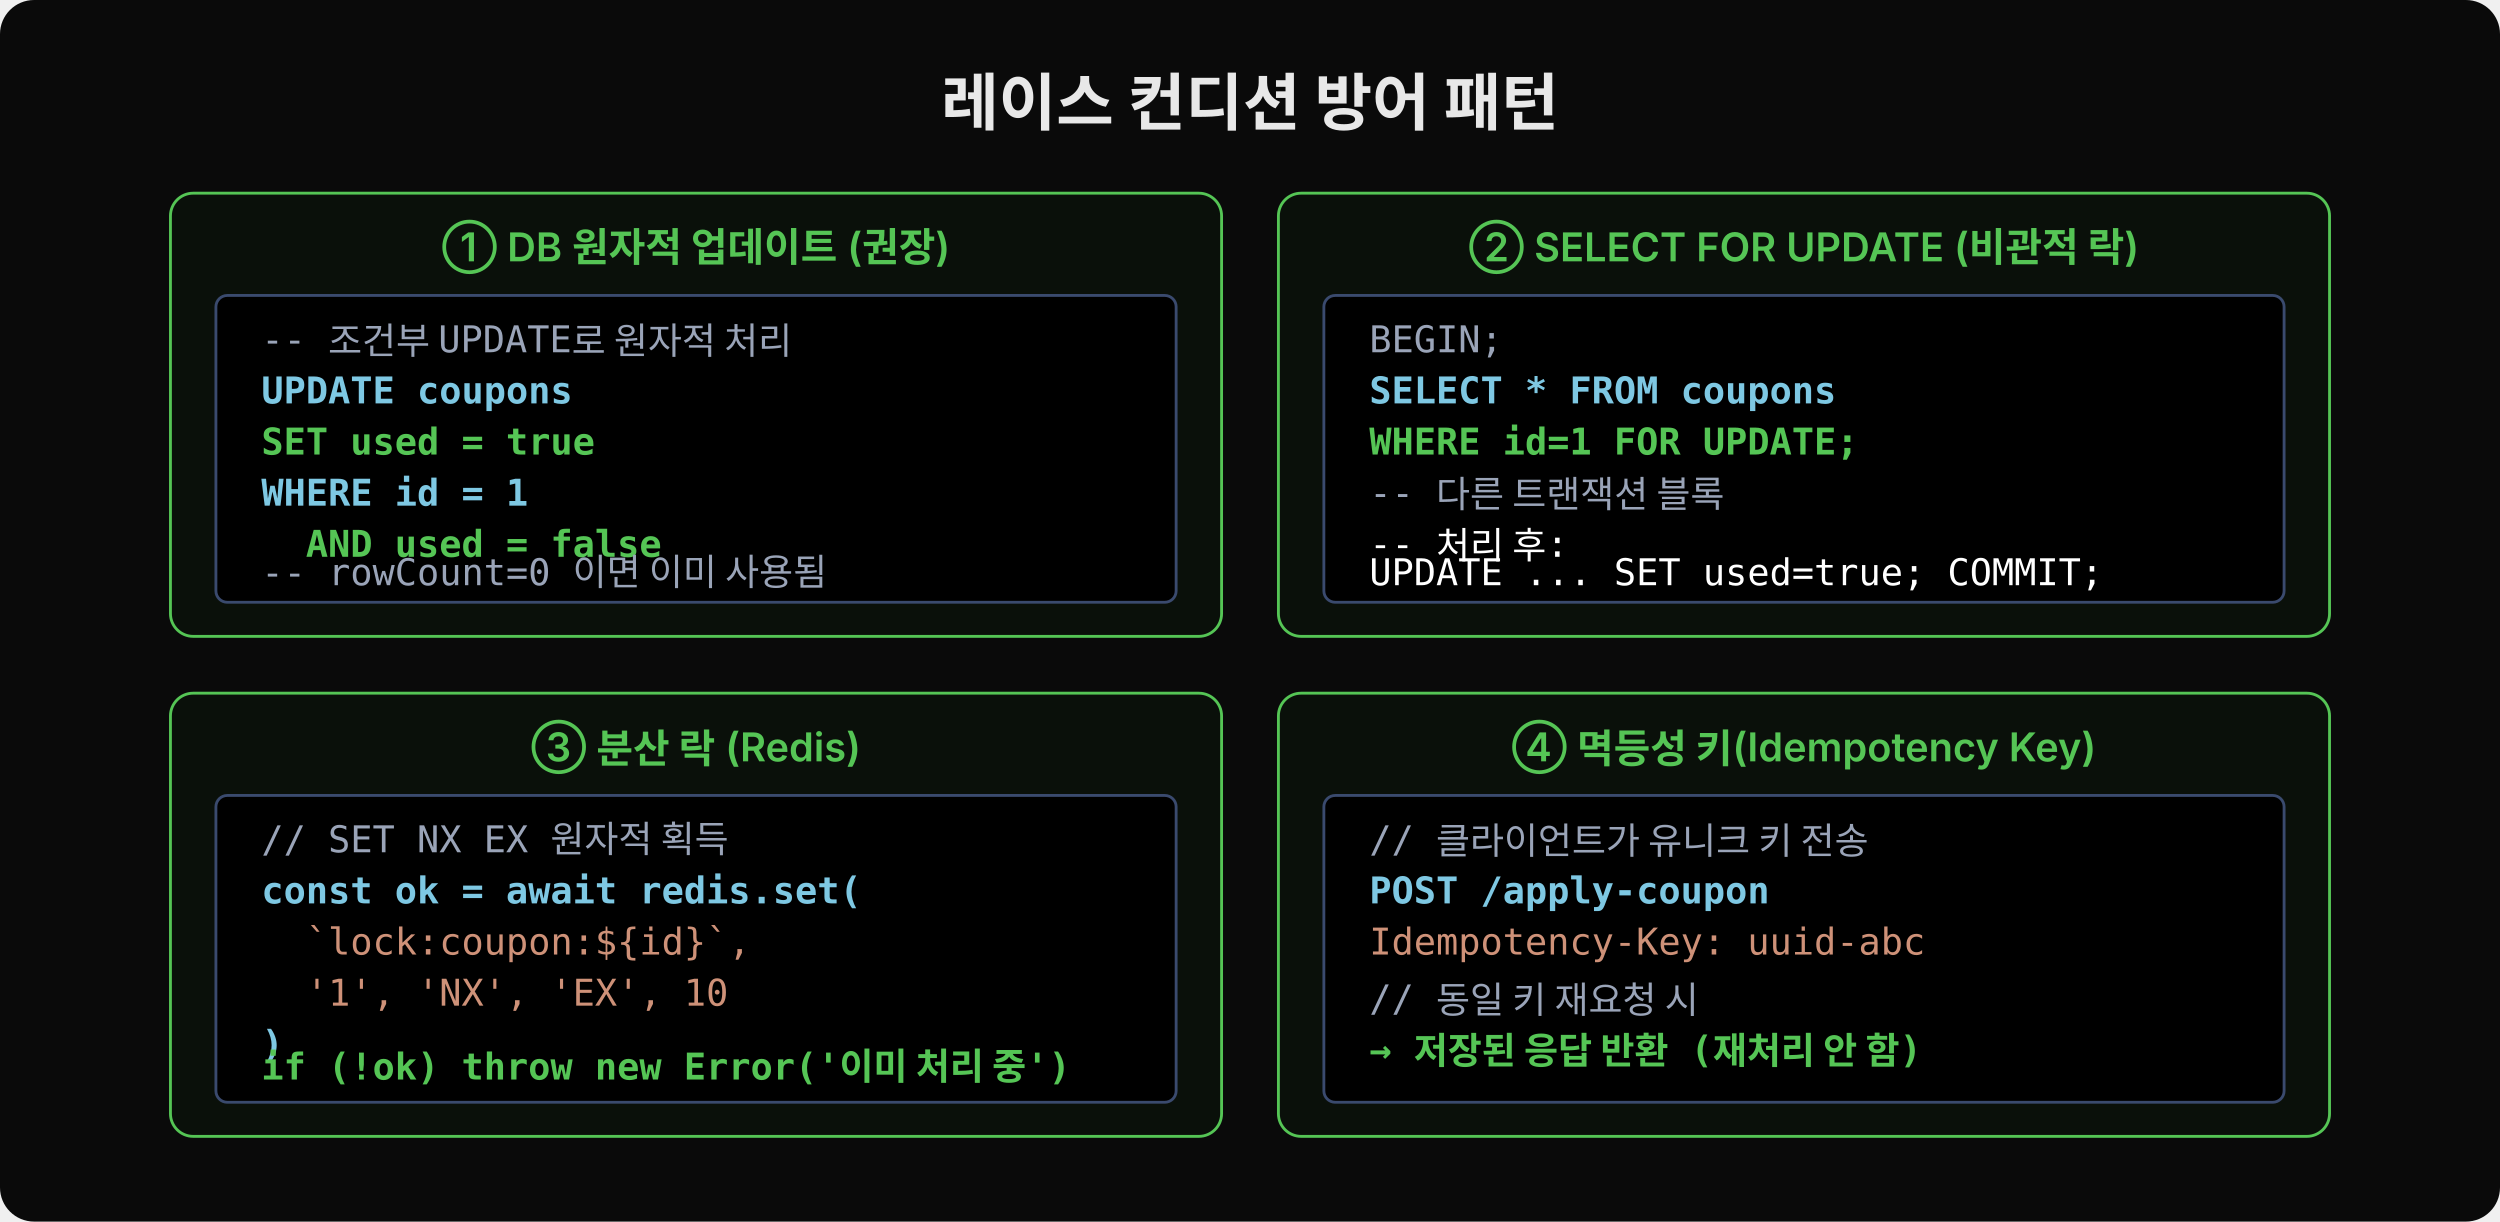
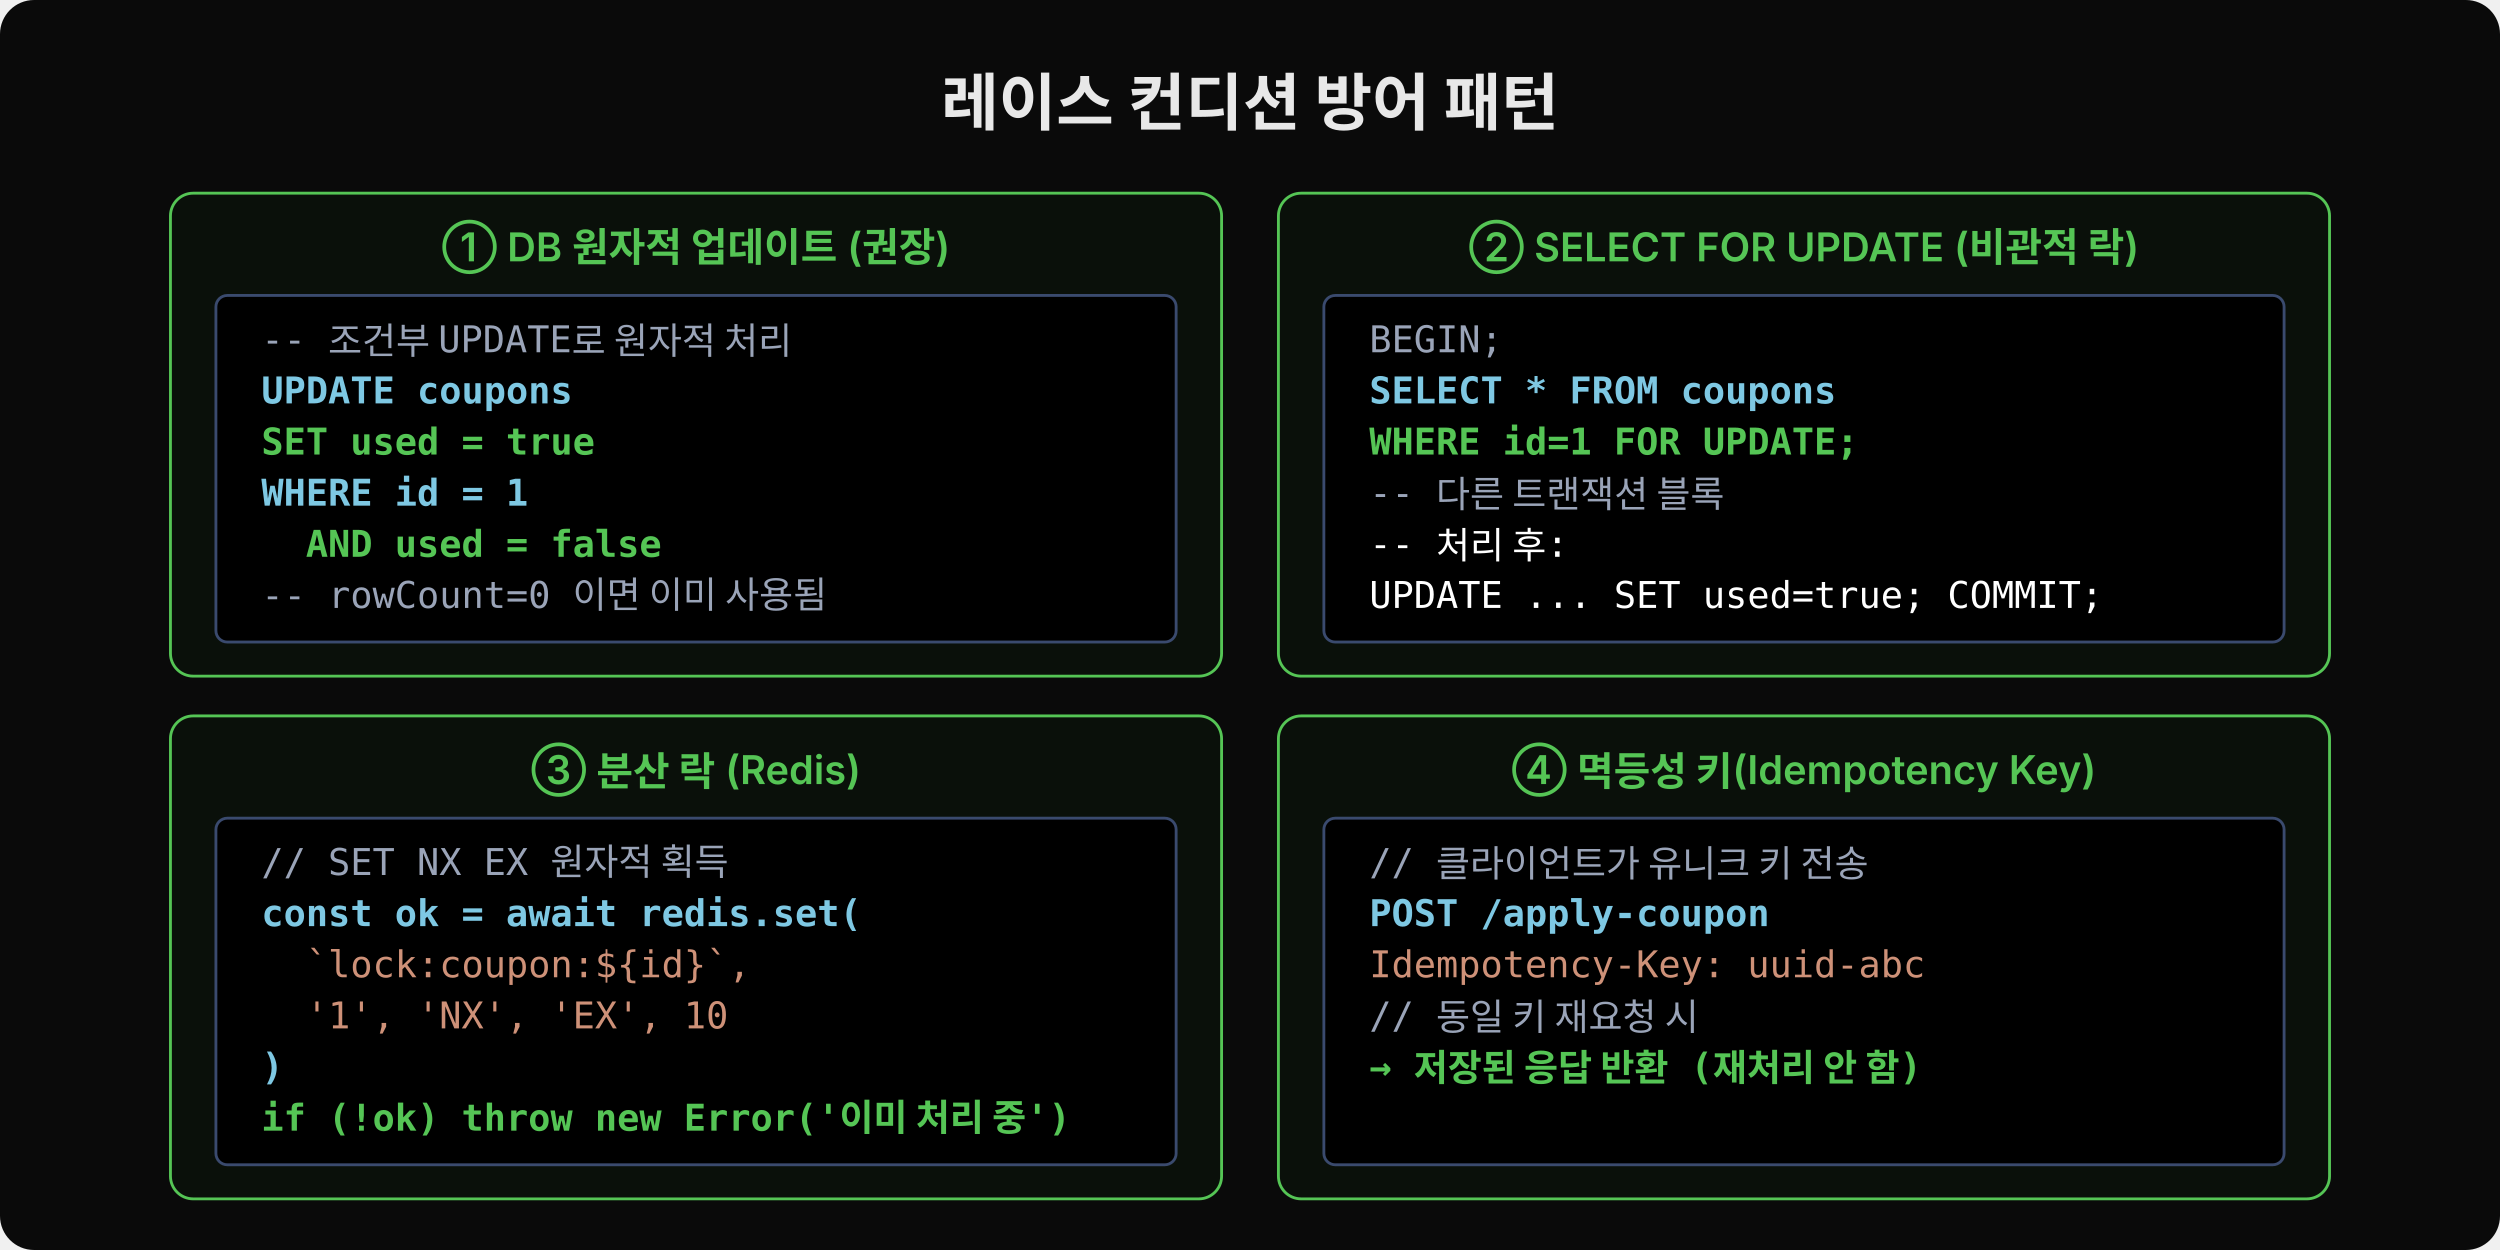
- <svg xmlns="http://www.w3.org/2000/svg" width="880" height="430" viewBox="0 0 880 430">
-   <rect width="880" height="430" fill="#0a0a0a" rx="12" />
+ <svg xmlns="http://www.w3.org/2000/svg" width="880" height="440" viewBox="0 0 880 440">
+   <rect width="880" height="440" fill="#0a0a0a" rx="12" />
  <text x="440" y="44" text-anchor="middle" font-family="'Wanted Sans Variable','Wanted Sans',-apple-system,sans-serif" font-size="22" font-weight="700" fill="#e8e8e8">레이스 컨디션 방어 패턴</text>
-   <rect x="60" y="68" width="370" height="156" rx="8" fill="#0a100a" stroke="#55c555" stroke-width="1" />
+   <rect x="60" y="68" width="370" height="170" rx="8" fill="#0a100a" stroke="#55c555" stroke-width="1" />
  <text x="245" y="92" text-anchor="middle" font-family="'Wanted Sans Variable','Wanted Sans',-apple-system,sans-serif" font-size="14" font-weight="600" fill="#55c555">① DB 원자적 업데이트 (권장)</text>
-   <rect x="76" y="104" width="338" height="108" rx="4" fill="#000000" stroke="#3a4a6e" stroke-width="1" />
+   <rect x="76" y="104" width="338" height="122" rx="4" fill="#000000" stroke="#3a4a6e" stroke-width="1" />
  <text x="92" y="124" font-family="'JetBrains Mono','Menlo','Consolas',monospace" font-size="13" fill="#9aa4b8" xml:space="preserve">-- 조건부 UPDATE로 원자적 처리</text>
  <text x="92" y="142" font-family="'JetBrains Mono','Menlo','Consolas',monospace" font-size="13" fill="#7ec8e3" font-weight="600" xml:space="preserve">UPDATE coupons</text>
  <text x="92" y="160" font-family="'JetBrains Mono','Menlo','Consolas',monospace" font-size="13" fill="#55c555" font-weight="600" xml:space="preserve">SET used = true</text>
  <text x="92" y="178" font-family="'JetBrains Mono','Menlo','Consolas',monospace" font-size="13" fill="#7ec8e3" font-weight="600" xml:space="preserve">WHERE id = 1</text>
  <text x="92" y="196" font-family="'JetBrains Mono','Menlo','Consolas',monospace" font-size="13" fill="#55c555" font-weight="600" xml:space="preserve">  AND used = false</text>
-   <text x="92" y="206" font-family="'JetBrains Mono','Menlo','Consolas',monospace" font-size="13" fill="#9aa4b8" xml:space="preserve">-- rowCount=0 이면 이미 사용됨</text>
-   <rect x="450" y="68" width="370" height="156" rx="8" fill="#0a100a" stroke="#55c555" stroke-width="1" />
+   <text x="92" y="214" font-family="'JetBrains Mono','Menlo','Consolas',monospace" font-size="13" fill="#9aa4b8" xml:space="preserve">-- rowCount=0 이면 이미 사용됨</text>
+   <rect x="450" y="68" width="370" height="170" rx="8" fill="#0a100a" stroke="#55c555" stroke-width="1" />
  <text x="635" y="92" text-anchor="middle" font-family="'Wanted Sans Variable','Wanted Sans',-apple-system,sans-serif" font-size="14" font-weight="600" fill="#55c555">② SELECT FOR UPDATE (비관적 락)</text>
-   <rect x="466" y="104" width="338" height="108" rx="4" fill="#000000" stroke="#3a4a6e" stroke-width="1" />
+   <rect x="466" y="104" width="338" height="122" rx="4" fill="#000000" stroke="#3a4a6e" stroke-width="1" />
  <text x="482" y="124" font-family="'JetBrains Mono','Menlo','Consolas',monospace" font-size="13" fill="#9aa4b8" xml:space="preserve">BEGIN;</text>
  <text x="482" y="142" font-family="'JetBrains Mono','Menlo','Consolas',monospace" font-size="13" fill="#7ec8e3" font-weight="600" xml:space="preserve">SELECT * FROM coupons</text>
  <text x="482" y="160" font-family="'JetBrains Mono','Menlo','Consolas',monospace" font-size="13" fill="#55c555" font-weight="600" xml:space="preserve">WHERE id=1 FOR UPDATE;</text>
  <text x="482" y="178" font-family="'JetBrains Mono','Menlo','Consolas',monospace" font-size="13" fill="#9aa4b8" xml:space="preserve">-- 다른 트랜잭션 블록</text>
  <text x="482" y="196" font-family="'JetBrains Mono','Menlo','Consolas',monospace" font-size="13" fill="#ffffff" xml:space="preserve">-- 처리 후:</text>
-   <text x="482" y="206" font-family="'JetBrains Mono','Menlo','Consolas',monospace" font-size="13" fill="#ffffff" xml:space="preserve">UPDATE ... SET used=true; COMMIT;</text>
-   <rect x="60" y="244" width="370" height="156" rx="8" fill="#0a100a" stroke="#55c555" stroke-width="1" />
-   <text x="245" y="268" text-anchor="middle" font-family="'Wanted Sans Variable','Wanted Sans',-apple-system,sans-serif" font-size="14" font-weight="600" fill="#55c555">③ 분산 락 (Redis)</text>
-   <rect x="76" y="280" width="338" height="108" rx="4" fill="#000000" stroke="#3a4a6e" stroke-width="1" />
-   <text x="92" y="300" font-family="'JetBrains Mono','Menlo','Consolas',monospace" font-size="13" fill="#9aa4b8" xml:space="preserve">// SET NX EX 원자적 획득</text>
-   <text x="92" y="318" font-family="'JetBrains Mono','Menlo','Consolas',monospace" font-size="13" fill="#7ec8e3" font-weight="600" xml:space="preserve">const ok = await redis.set(</text>
-   <text x="92" y="336" font-family="'JetBrains Mono','Menlo','Consolas',monospace" font-size="13" fill="#ce9178" xml:space="preserve">  `lock:coupon:${id}`,</text>
-   <text x="92" y="354" font-family="'JetBrains Mono','Menlo','Consolas',monospace" font-size="13" fill="#ce9178" xml:space="preserve">  '1', 'NX', 'EX', 10</text>
-   <text x="92" y="372" font-family="'JetBrains Mono','Menlo','Consolas',monospace" font-size="13" fill="#7ec8e3" font-weight="600" xml:space="preserve">)</text>
-   <text x="92" y="380" font-family="'JetBrains Mono','Menlo','Consolas',monospace" font-size="13" fill="#55c555" font-weight="600" xml:space="preserve">if (!ok) throw new Error('이미 처리 중')</text>
-   <rect x="450" y="244" width="370" height="156" rx="8" fill="#0a100a" stroke="#55c555" stroke-width="1" />
-   <text x="635" y="268" text-anchor="middle" font-family="'Wanted Sans Variable','Wanted Sans',-apple-system,sans-serif" font-size="14" font-weight="600" fill="#55c555">④ 멱등성 키(Idempotency Key)</text>
-   <rect x="466" y="280" width="338" height="108" rx="4" fill="#000000" stroke="#3a4a6e" stroke-width="1" />
-   <text x="482" y="300" font-family="'JetBrains Mono','Menlo','Consolas',monospace" font-size="13" fill="#9aa4b8" xml:space="preserve">// 클라이언트가 유니크 키 전송</text>
-   <text x="482" y="318" font-family="'JetBrains Mono','Menlo','Consolas',monospace" font-size="13" fill="#7ec8e3" font-weight="600" xml:space="preserve">POST /apply-coupon</text>
-   <text x="482" y="336" font-family="'JetBrains Mono','Menlo','Consolas',monospace" font-size="13" fill="#ce9178" xml:space="preserve">Idempotency-Key: uuid-abc</text>
-   <text x="482" y="356" font-family="'JetBrains Mono','Menlo','Consolas',monospace" font-size="13" fill="#9aa4b8" xml:space="preserve">// 동일 키 재요청 시</text>
-   <text x="482" y="374" font-family="'JetBrains Mono','Menlo','Consolas',monospace" font-size="13" fill="#55c555" font-weight="600" xml:space="preserve">→ 저장된 응답 반환 (재처리 안 함)</text>
+   <text x="482" y="214" font-family="'JetBrains Mono','Menlo','Consolas',monospace" font-size="13" fill="#ffffff" xml:space="preserve">UPDATE ... SET used=true; COMMIT;</text>
+   <rect x="60" y="252" width="370" height="170" rx="8" fill="#0a100a" stroke="#55c555" stroke-width="1" />
+   <text x="245" y="276" text-anchor="middle" font-family="'Wanted Sans Variable','Wanted Sans',-apple-system,sans-serif" font-size="14" font-weight="600" fill="#55c555">③ 분산 락 (Redis)</text>
+   <rect x="76" y="288" width="338" height="122" rx="4" fill="#000000" stroke="#3a4a6e" stroke-width="1" />
+   <text x="92" y="308" font-family="'JetBrains Mono','Menlo','Consolas',monospace" font-size="13" fill="#9aa4b8" xml:space="preserve">// SET NX EX 원자적 획득</text>
+   <text x="92" y="326" font-family="'JetBrains Mono','Menlo','Consolas',monospace" font-size="13" fill="#7ec8e3" font-weight="600" xml:space="preserve">const ok = await redis.set(</text>
+   <text x="92" y="344" font-family="'JetBrains Mono','Menlo','Consolas',monospace" font-size="13" fill="#ce9178" xml:space="preserve">  `lock:coupon:${id}`,</text>
+   <text x="92" y="362" font-family="'JetBrains Mono','Menlo','Consolas',monospace" font-size="13" fill="#ce9178" xml:space="preserve">  '1', 'NX', 'EX', 10</text>
+   <text x="92" y="380" font-family="'JetBrains Mono','Menlo','Consolas',monospace" font-size="13" fill="#7ec8e3" font-weight="600" xml:space="preserve">)</text>
+   <text x="92" y="398" font-family="'JetBrains Mono','Menlo','Consolas',monospace" font-size="13" fill="#55c555" font-weight="600" xml:space="preserve">if (!ok) throw new Error('이미 처리 중')</text>
+   <rect x="450" y="252" width="370" height="170" rx="8" fill="#0a100a" stroke="#55c555" stroke-width="1" />
+   <text x="635" y="276" text-anchor="middle" font-family="'Wanted Sans Variable','Wanted Sans',-apple-system,sans-serif" font-size="14" font-weight="600" fill="#55c555">④ 멱등성 키(Idempotency Key)</text>
+   <rect x="466" y="288" width="338" height="122" rx="4" fill="#000000" stroke="#3a4a6e" stroke-width="1" />
+   <text x="482" y="308" font-family="'JetBrains Mono','Menlo','Consolas',monospace" font-size="13" fill="#9aa4b8" xml:space="preserve">// 클라이언트가 유니크 키 전송</text>
+   <text x="482" y="326" font-family="'JetBrains Mono','Menlo','Consolas',monospace" font-size="13" fill="#7ec8e3" font-weight="600" xml:space="preserve">POST /apply-coupon</text>
+   <text x="482" y="344" font-family="'JetBrains Mono','Menlo','Consolas',monospace" font-size="13" fill="#ce9178" xml:space="preserve">Idempotency-Key: uuid-abc</text>
+   <text x="482" y="362" font-family="'JetBrains Mono','Menlo','Consolas',monospace" font-size="13" fill="#9aa4b8" xml:space="preserve">// 동일 키 재요청 시</text>
+   <text x="482" y="380" font-family="'JetBrains Mono','Menlo','Consolas',monospace" font-size="13" fill="#55c555" font-weight="600" xml:space="preserve">→ 저장된 응답 반환 (재처리 안 함)</text>
</svg>
